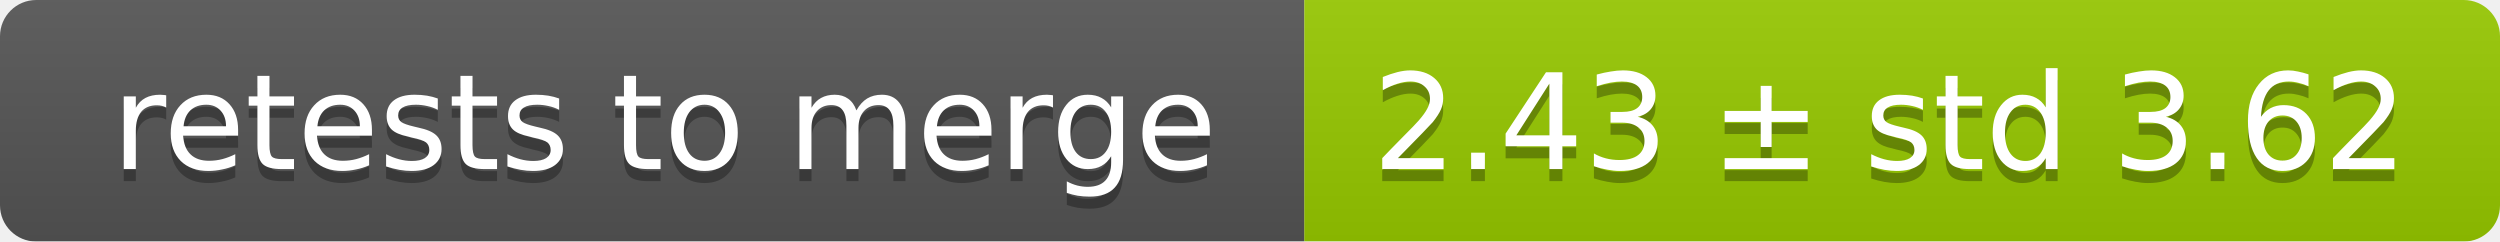
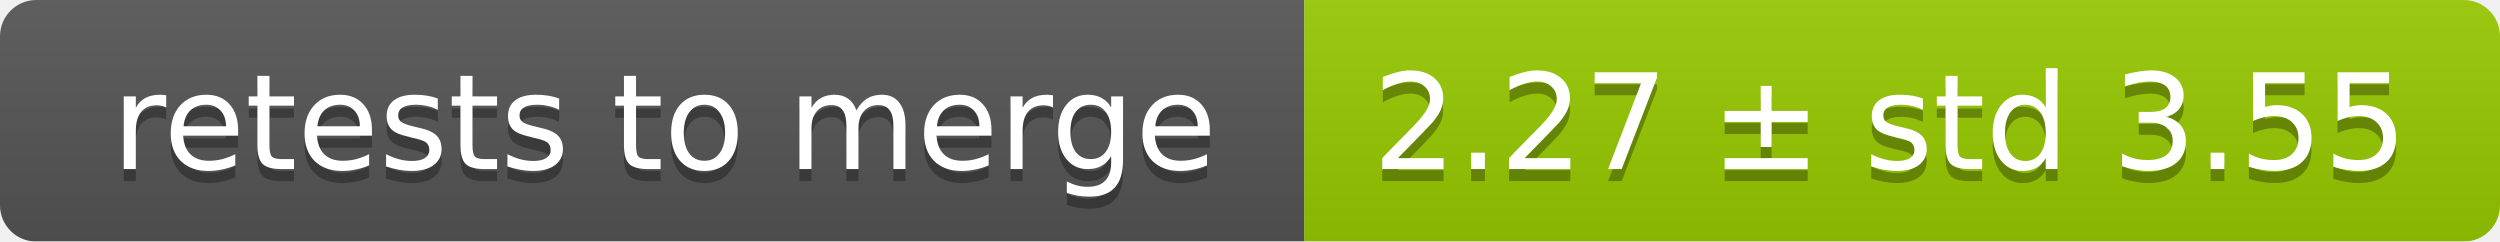
<svg xmlns="http://www.w3.org/2000/svg" width="207" height="20">
  <linearGradient id="smooth" x2="0" y2="100%">
    <stop offset="0" stop-color="#bbb" stop-opacity=".1" />
    <stop offset="1" stop-opacity=".1" />
  </linearGradient>
  <mask id="round">
    <rect width="207" height="20" rx="3" fill="#fff" />
  </mask>
  <g mask="url(#round)">
    <rect width="108" height="20" fill="#555" />
    <rect x="108" width="99" height="20" fill="#97ca00" />
    <rect width="207" height="20" fill="url(#smooth)" />
  </g>
  <g fill="#fff" text-anchor="middle" font-family="DejaVu Sans,Verdana,Geneva,sans-serif" font-size="11">
    <text x="55" y="15" fill="#010101" fill-opacity=".3">retests to merge</text>
    <text x="55" y="14">retests to merge</text>
-     <text x="156.5" y="15" fill="#010101" fill-opacity=".3">2.43 ± std 3.62</text>
-     <text x="156.5" y="14">2.43 ± std 3.62</text>
+     <text x="156.5" y="15" fill="#010101" fill-opacity=".3">2.27 ± std 3.55</text>
+     <text x="156.5" y="14">2.27 ± std 3.55</text>
  </g>
</svg>
